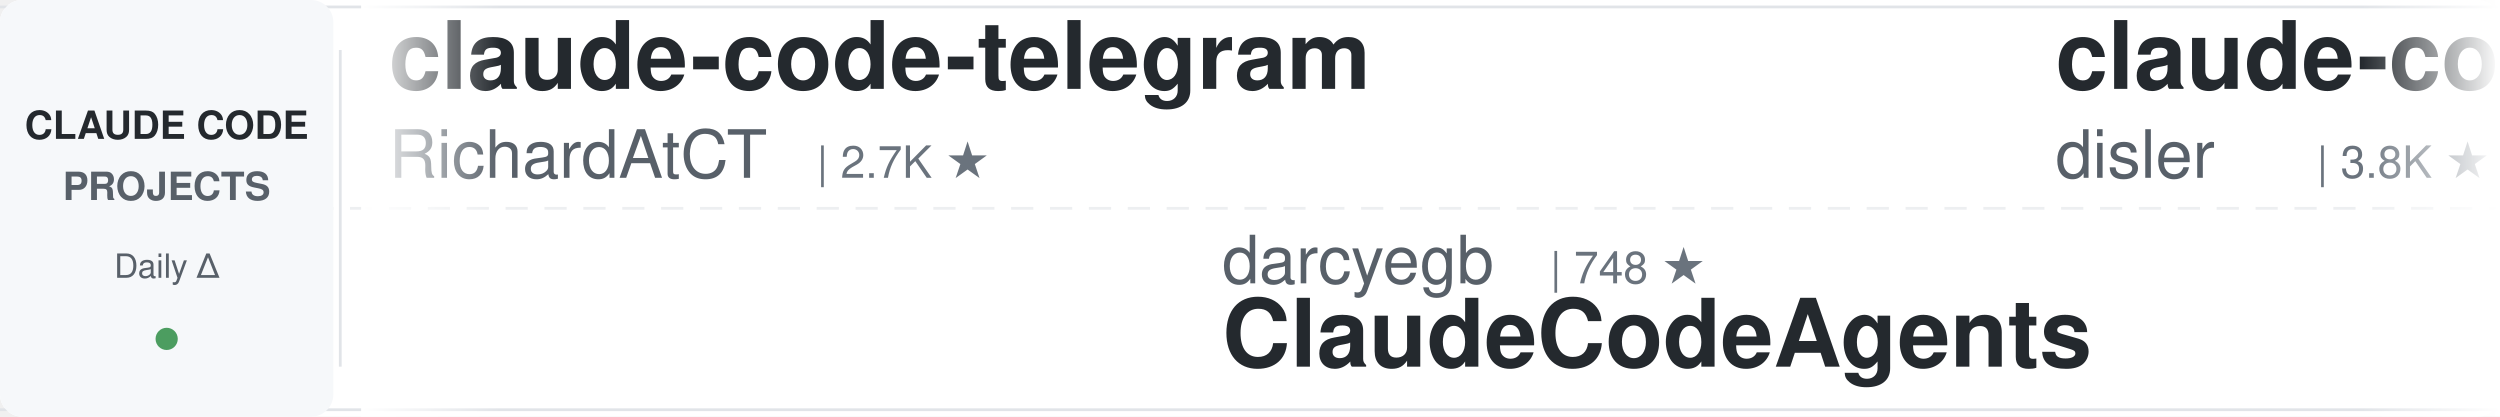
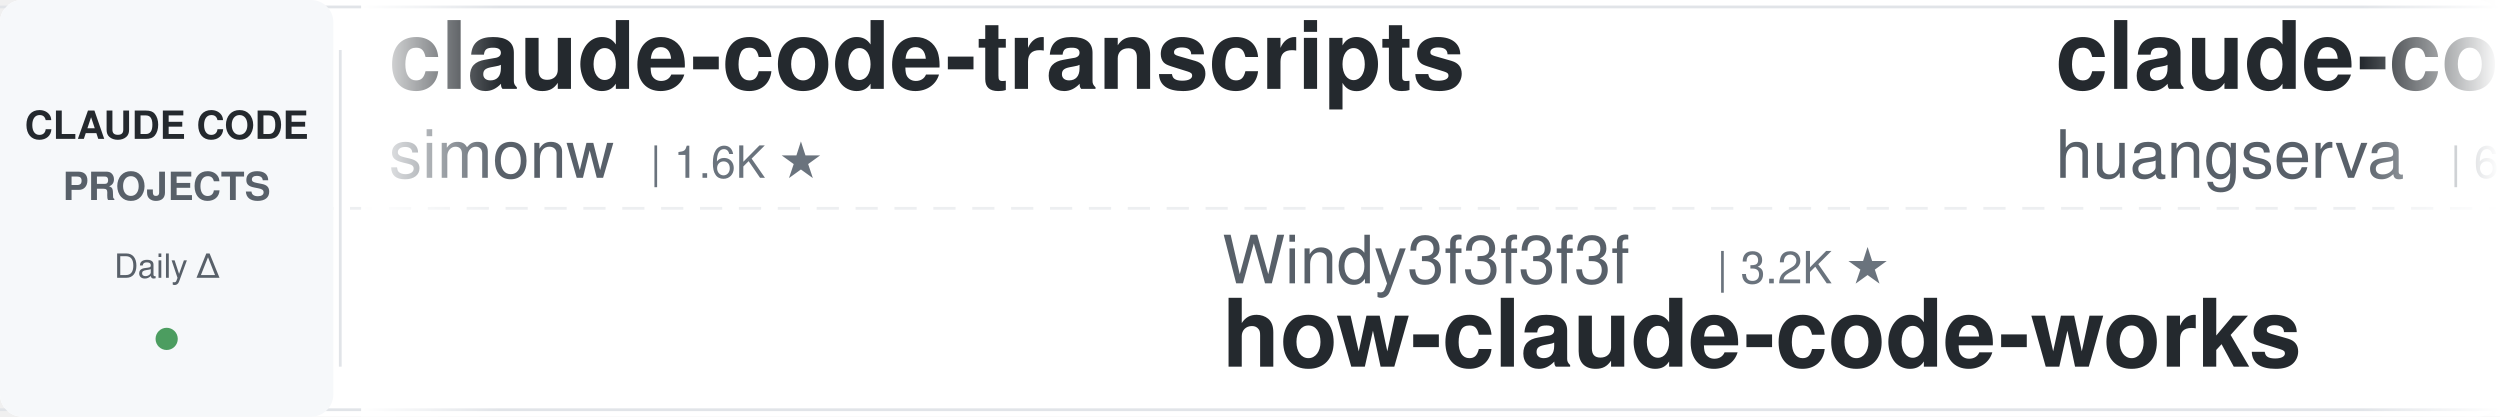
<svg xmlns="http://www.w3.org/2000/svg" width="900" height="150">
  <defs>
    <linearGradient id="leftFade" x1="0%" y1="0%" x2="100%" y2="0%">
      <stop offset="0%" style="stop-color:#ffffff;stop-opacity:1" />
      <stop offset="100%" style="stop-color:#ffffff;stop-opacity:0" />
    </linearGradient>
    <linearGradient id="rightFade" x1="0%" y1="0%" x2="100%" y2="0%">
      <stop offset="0%" style="stop-color:#ffffff;stop-opacity:0" />
      <stop offset="100%" style="stop-color:#ffffff;stop-opacity:1" />
    </linearGradient>
  </defs>
  <rect width="900" height="150" fill="#ffffff" rx="8" />
  <rect x="0" y="2" width="900" height="1" fill="#e1e4e8" />
  <rect x="0" y="147" width="900" height="1" fill="#e1e4e8" />
  <line x1="0" y1="75" x2="900" y2="75" stroke="#e1e4e8" stroke-width="1" stroke-dasharray="8 6" opacity="0.6" />
  <rect x="0" y="0" width="120" height="150" fill="#f6f8fa" rx="8" />
  <text x="60" y="50" font-family="-apple-system, BlinkMacSystemFont, 'Segoe UI', Helvetica, Arial, sans-serif" font-size="14" font-weight="600" fill="#24292e" text-anchor="middle">CLAUDE CODE</text>
  <text x="60" y="72" font-family="-apple-system, BlinkMacSystemFont, 'Segoe UI', Helvetica, Arial, sans-serif" font-size="14" font-weight="600" fill="#586069" text-anchor="middle">PROJECTS</text>
  <text x="60" y="100" font-family="-apple-system, BlinkMacSystemFont, 'Segoe UI', Helvetica, Arial, sans-serif" font-size="12" font-weight="500" fill="#586069" text-anchor="middle">Daily Δ</text>
  <circle cx="60" cy="122" r="4" fill="#22863a" opacity="0.8" />
  <rect x="122" y="18" width="1" height="114" fill="#e1e4e8" />
  <clipPath id="tickerClip">
    <rect x="130" y="0" width="770" height="150" />
  </clipPath>
  <g clip-path="url(#tickerClip)">
    <g id="tickerItems">
      <animateTransform attributeName="transform" attributeType="XML" type="translate" from="0 0" to="-3000 0" dur="54s" repeatCount="indefinite" />
      <g transform="translate(0, 0)">
-         <text x="140" y="32" font-family="-apple-system, BlinkMacSystemFont, 'Segoe UI', Helvetica, Arial, sans-serif" font-size="34" font-weight="600" fill="#24292e">claude-code-telegram</text>
-         <text x="140" y="64" font-family="-apple-system, BlinkMacSystemFont, 'Segoe UI', Helvetica, Arial, sans-serif" font-size="24" font-weight="400" fill="#586069">RichardAtCT</text>
-         <text x="294" y="64" font-family="-apple-system, BlinkMacSystemFont, 'Segoe UI', Helvetica, Arial, sans-serif" font-size="16" font-weight="500" fill="#6a737d">| 2.7K ★</text>
+         <text x="140" y="32" font-family="-apple-system, BlinkMacSystemFont, 'Segoe UI', Helvetica, Arial, sans-serif" font-size="34" font-weight="600" fill="#24292e">claude-code-transcripts</text>
+         <text x="140" y="64" font-family="-apple-system, BlinkMacSystemFont, 'Segoe UI', Helvetica, Arial, sans-serif" font-size="24" font-weight="400" fill="#586069">simonw</text>
+         <text x="234" y="64" font-family="-apple-system, BlinkMacSystemFont, 'Segoe UI', Helvetica, Arial, sans-serif" font-size="16" font-weight="500" fill="#6a737d">| 1.6K ★</text>
      </g>
      <g transform="translate(300, 0)">
-         <text x="140" y="102" font-family="-apple-system, BlinkMacSystemFont, 'Segoe UI', Helvetica, Arial, sans-serif" font-size="24" font-weight="400" fill="#586069">darcyegb</text>
-         <text x="258" y="102" font-family="-apple-system, BlinkMacSystemFont, 'Segoe UI', Helvetica, Arial, sans-serif" font-size="16" font-weight="500" fill="#6a737d">| 748 ★</text>
-         <text x="140" y="132" font-family="-apple-system, BlinkMacSystemFont, 'Segoe UI', Helvetica, Arial, sans-serif" font-size="34" font-weight="600" fill="#24292e">ClaudeCodeAgents</text>
+         <text x="140" y="102" font-family="-apple-system, BlinkMacSystemFont, 'Segoe UI', Helvetica, Arial, sans-serif" font-size="24" font-weight="400" fill="#586069">Windy3f3f3f3f</text>
+         <text x="318" y="102" font-family="-apple-system, BlinkMacSystemFont, 'Segoe UI', Helvetica, Arial, sans-serif" font-size="16" font-weight="500" fill="#6a737d">| 3.2K ★</text>
+         <text x="140" y="132" font-family="-apple-system, BlinkMacSystemFont, 'Segoe UI', Helvetica, Arial, sans-serif" font-size="34" font-weight="600" fill="#24292e">how-claude-code-works</text>
      </g>
      <g transform="translate(600, 0)">
-         <text x="140" y="32" font-family="-apple-system, BlinkMacSystemFont, 'Segoe UI', Helvetica, Arial, sans-serif" font-size="34" font-weight="600" fill="#24292e">claude-code-hooks-master...</text>
-         <text x="140" y="64" font-family="-apple-system, BlinkMacSystemFont, 'Segoe UI', Helvetica, Arial, sans-serif" font-size="24" font-weight="400" fill="#586069">disler</text>
-         <text x="234" y="64" font-family="-apple-system, BlinkMacSystemFont, 'Segoe UI', Helvetica, Arial, sans-serif" font-size="16" font-weight="500" fill="#6a737d">| 3.8K ★</text>
+         <text x="140" y="32" font-family="-apple-system, BlinkMacSystemFont, 'Segoe UI', Helvetica, Arial, sans-serif" font-size="34" font-weight="600" fill="#24292e">claude-code-cli</text>
+         <text x="140" y="64" font-family="-apple-system, BlinkMacSystemFont, 'Segoe UI', Helvetica, Arial, sans-serif" font-size="24" font-weight="400" fill="#586069">huangserva</text>
+         <text x="282" y="64" font-family="-apple-system, BlinkMacSystemFont, 'Segoe UI', Helvetica, Arial, sans-serif" font-size="16" font-weight="500" fill="#6a737d">| 620 ★</text>
      </g>
      <g transform="translate(900, 0)">
-         <text x="140" y="102" font-family="-apple-system, BlinkMacSystemFont, 'Segoe UI', Helvetica, Arial, sans-serif" font-size="24" font-weight="400" fill="#586069">asgeirtj</text>
-         <text x="258" y="102" font-family="-apple-system, BlinkMacSystemFont, 'Segoe UI', Helvetica, Arial, sans-serif" font-size="16" font-weight="500" fill="#6a737d">| 58.0K ★</text>
-         <text x="140" y="132" font-family="-apple-system, BlinkMacSystemFont, 'Segoe UI', Helvetica, Arial, sans-serif" font-size="34" font-weight="600" fill="#24292e">system_prompts_leaks</text>
+         <text x="140" y="102" font-family="-apple-system, BlinkMacSystemFont, 'Segoe UI', Helvetica, Arial, sans-serif" font-size="24" font-weight="400" fill="#586069">wanshuiyin</text>
+         <text x="282" y="102" font-family="-apple-system, BlinkMacSystemFont, 'Segoe UI', Helvetica, Arial, sans-serif" font-size="16" font-weight="500" fill="#6a737d">| 13.4K ★</text>
+         <text x="140" y="132" font-family="-apple-system, BlinkMacSystemFont, 'Segoe UI', Helvetica, Arial, sans-serif" font-size="34" font-weight="600" fill="#24292e">Auto-claude-code-researc...</text>
      </g>
      <g transform="translate(1200, 0)">
-         <text x="140" y="32" font-family="-apple-system, BlinkMacSystemFont, 'Segoe UI', Helvetica, Arial, sans-serif" font-size="34" font-weight="600" fill="#24292e">andrej-karpathy-skills</text>
-         <text x="140" y="64" font-family="-apple-system, BlinkMacSystemFont, 'Segoe UI', Helvetica, Arial, sans-serif" font-size="24" font-weight="400" fill="#586069">multica-ai</text>
-         <text x="282" y="64" font-family="-apple-system, BlinkMacSystemFont, 'Segoe UI', Helvetica, Arial, sans-serif" font-size="16" font-weight="500" fill="#6a737d">| 192.6K ★</text>
+         <text x="140" y="32" font-family="-apple-system, BlinkMacSystemFont, 'Segoe UI', Helvetica, Arial, sans-serif" font-size="34" font-weight="600" fill="#24292e">claude-code-source</text>
+         <text x="140" y="64" font-family="-apple-system, BlinkMacSystemFont, 'Segoe UI', Helvetica, Arial, sans-serif" font-size="24" font-weight="400" fill="#586069">hangsman</text>
+         <text x="258" y="64" font-family="-apple-system, BlinkMacSystemFont, 'Segoe UI', Helvetica, Arial, sans-serif" font-size="16" font-weight="500" fill="#6a737d">| 787 ★</text>
      </g>
      <g transform="translate(1500, 0)">
-         <text x="140" y="102" font-family="-apple-system, BlinkMacSystemFont, 'Segoe UI', Helvetica, Arial, sans-serif" font-size="24" font-weight="400" fill="#586069">xu-xiang</text>
-         <text x="258" y="102" font-family="-apple-system, BlinkMacSystemFont, 'Segoe UI', Helvetica, Arial, sans-serif" font-size="16" font-weight="500" fill="#6a737d">| 1.7K ★</text>
-         <text x="140" y="132" font-family="-apple-system, BlinkMacSystemFont, 'Segoe UI', Helvetica, Arial, sans-serif" font-size="34" font-weight="600" fill="#24292e">everything-claude-code-z...</text>
+         <text x="140" y="102" font-family="-apple-system, BlinkMacSystemFont, 'Segoe UI', Helvetica, Arial, sans-serif" font-size="24" font-weight="400" fill="#586069">VoltAgent</text>
+         <text x="270" y="102" font-family="-apple-system, BlinkMacSystemFont, 'Segoe UI', Helvetica, Arial, sans-serif" font-size="16" font-weight="500" fill="#6a737d">| 23.3K ★</text>
+         <text x="140" y="132" font-family="-apple-system, BlinkMacSystemFont, 'Segoe UI', Helvetica, Arial, sans-serif" font-size="34" font-weight="600" fill="#24292e">awesome-claude-code-suba...</text>
      </g>
      <g transform="translate(1800, 0)">
-         <text x="140" y="32" font-family="-apple-system, BlinkMacSystemFont, 'Segoe UI', Helvetica, Arial, sans-serif" font-size="34" font-weight="600" fill="#24292e">claude-code-tudou</text>
-         <text x="140" y="64" font-family="-apple-system, BlinkMacSystemFont, 'Segoe UI', Helvetica, Arial, sans-serif" font-size="24" font-weight="400" fill="#586069">AICoderTudou</text>
-         <text x="306" y="64" font-family="-apple-system, BlinkMacSystemFont, 'Segoe UI', Helvetica, Arial, sans-serif" font-size="16" font-weight="500" fill="#6a737d">| 498 ★</text>
+         <text x="140" y="32" font-family="-apple-system, BlinkMacSystemFont, 'Segoe UI', Helvetica, Arial, sans-serif" font-size="34" font-weight="600" fill="#24292e">claude-coder</text>
+         <text x="140" y="64" font-family="-apple-system, BlinkMacSystemFont, 'Segoe UI', Helvetica, Arial, sans-serif" font-size="24" font-weight="400" fill="#586069">kodu-ai</text>
+         <text x="246" y="64" font-family="-apple-system, BlinkMacSystemFont, 'Segoe UI', Helvetica, Arial, sans-serif" font-size="16" font-weight="500" fill="#6a737d">| 5.3K ★</text>
      </g>
      <g transform="translate(2100, 0)">
-         <text x="140" y="102" font-family="-apple-system, BlinkMacSystemFont, 'Segoe UI', Helvetica, Arial, sans-serif" font-size="24" font-weight="400" fill="#586069">shanraisshan</text>
-         <text x="306" y="102" font-family="-apple-system, BlinkMacSystemFont, 'Segoe UI', Helvetica, Arial, sans-serif" font-size="16" font-weight="500" fill="#6a737d">| 62.6K ★</text>
-         <text x="140" y="132" font-family="-apple-system, BlinkMacSystemFont, 'Segoe UI', Helvetica, Arial, sans-serif" font-size="34" font-weight="600" fill="#24292e">claude-code-best-practic...</text>
+         <text x="140" y="102" font-family="-apple-system, BlinkMacSystemFont, 'Segoe UI', Helvetica, Arial, sans-serif" font-size="24" font-weight="400" fill="#586069">pedrohcgs</text>
+         <text x="270" y="102" font-family="-apple-system, BlinkMacSystemFont, 'Segoe UI', Helvetica, Arial, sans-serif" font-size="16" font-weight="500" fill="#6a737d">| 1.4K ★</text>
+         <text x="140" y="132" font-family="-apple-system, BlinkMacSystemFont, 'Segoe UI', Helvetica, Arial, sans-serif" font-size="34" font-weight="600" fill="#24292e">claude-code-my-workflow</text>
      </g>
      <g transform="translate(2400, 0)">
-         <text x="140" y="32" font-family="-apple-system, BlinkMacSystemFont, 'Segoe UI', Helvetica, Arial, sans-serif" font-size="34" font-weight="600" fill="#24292e">arcads-claude-code</text>
-         <text x="140" y="64" font-family="-apple-system, BlinkMacSystemFont, 'Segoe UI', Helvetica, Arial, sans-serif" font-size="24" font-weight="400" fill="#586069">krusemediallc</text>
-         <text x="318" y="64" font-family="-apple-system, BlinkMacSystemFont, 'Segoe UI', Helvetica, Arial, sans-serif" font-size="16" font-weight="500" fill="#6a737d">| 1.0K ★</text>
+         <text x="140" y="32" font-family="-apple-system, BlinkMacSystemFont, 'Segoe UI', Helvetica, Arial, sans-serif" font-size="34" font-weight="600" fill="#24292e">free-claude-code</text>
+         <text x="140" y="64" font-family="-apple-system, BlinkMacSystemFont, 'Segoe UI', Helvetica, Arial, sans-serif" font-size="24" font-weight="400" fill="#586069">Alishahryar1</text>
+         <text x="306" y="64" font-family="-apple-system, BlinkMacSystemFont, 'Segoe UI', Helvetica, Arial, sans-serif" font-size="16" font-weight="500" fill="#6a737d">| 40.2K ★</text>
      </g>
      <g transform="translate(2700, 0)">
-         <text x="140" y="102" font-family="-apple-system, BlinkMacSystemFont, 'Segoe UI', Helvetica, Arial, sans-serif" font-size="24" font-weight="400" fill="#586069">Piebald-AI</text>
-         <text x="282" y="102" font-family="-apple-system, BlinkMacSystemFont, 'Segoe UI', Helvetica, Arial, sans-serif" font-size="16" font-weight="500" fill="#6a737d">| 11.8K ★</text>
-         <text x="140" y="132" font-family="-apple-system, BlinkMacSystemFont, 'Segoe UI', Helvetica, Arial, sans-serif" font-size="34" font-weight="600" fill="#24292e">claude-code-system-promp...</text>
+         <text x="140" y="102" font-family="-apple-system, BlinkMacSystemFont, 'Segoe UI', Helvetica, Arial, sans-serif" font-size="24" font-weight="400" fill="#586069">feiskyer</text>
+         <text x="258" y="102" font-family="-apple-system, BlinkMacSystemFont, 'Segoe UI', Helvetica, Arial, sans-serif" font-size="16" font-weight="500" fill="#6a737d">| 1.6K ★</text>
+         <text x="140" y="132" font-family="-apple-system, BlinkMacSystemFont, 'Segoe UI', Helvetica, Arial, sans-serif" font-size="34" font-weight="600" fill="#24292e">claude-code-settings</text>
      </g>
      <g transform="translate(3000, 0)">
-         <text x="140" y="32" font-family="-apple-system, BlinkMacSystemFont, 'Segoe UI', Helvetica, Arial, sans-serif" font-size="34" font-weight="600" fill="#24292e">claude-code-telegram</text>
-         <text x="140" y="64" font-family="-apple-system, BlinkMacSystemFont, 'Segoe UI', Helvetica, Arial, sans-serif" font-size="24" font-weight="400" fill="#586069">RichardAtCT</text>
-         <text x="294" y="64" font-family="-apple-system, BlinkMacSystemFont, 'Segoe UI', Helvetica, Arial, sans-serif" font-size="16" font-weight="500" fill="#6a737d">| 2.7K ★</text>
+         <text x="140" y="32" font-family="-apple-system, BlinkMacSystemFont, 'Segoe UI', Helvetica, Arial, sans-serif" font-size="34" font-weight="600" fill="#24292e">claude-code-transcripts</text>
+         <text x="140" y="64" font-family="-apple-system, BlinkMacSystemFont, 'Segoe UI', Helvetica, Arial, sans-serif" font-size="24" font-weight="400" fill="#586069">simonw</text>
+         <text x="234" y="64" font-family="-apple-system, BlinkMacSystemFont, 'Segoe UI', Helvetica, Arial, sans-serif" font-size="16" font-weight="500" fill="#6a737d">| 1.6K ★</text>
      </g>
      <g transform="translate(3300, 0)">
-         <text x="140" y="102" font-family="-apple-system, BlinkMacSystemFont, 'Segoe UI', Helvetica, Arial, sans-serif" font-size="24" font-weight="400" fill="#586069">darcyegb</text>
-         <text x="258" y="102" font-family="-apple-system, BlinkMacSystemFont, 'Segoe UI', Helvetica, Arial, sans-serif" font-size="16" font-weight="500" fill="#6a737d">| 748 ★</text>
-         <text x="140" y="132" font-family="-apple-system, BlinkMacSystemFont, 'Segoe UI', Helvetica, Arial, sans-serif" font-size="34" font-weight="600" fill="#24292e">ClaudeCodeAgents</text>
+         <text x="140" y="102" font-family="-apple-system, BlinkMacSystemFont, 'Segoe UI', Helvetica, Arial, sans-serif" font-size="24" font-weight="400" fill="#586069">Windy3f3f3f3f</text>
+         <text x="318" y="102" font-family="-apple-system, BlinkMacSystemFont, 'Segoe UI', Helvetica, Arial, sans-serif" font-size="16" font-weight="500" fill="#6a737d">| 3.2K ★</text>
+         <text x="140" y="132" font-family="-apple-system, BlinkMacSystemFont, 'Segoe UI', Helvetica, Arial, sans-serif" font-size="34" font-weight="600" fill="#24292e">how-claude-code-works</text>
      </g>
      <g transform="translate(3600, 0)">
-         <text x="140" y="32" font-family="-apple-system, BlinkMacSystemFont, 'Segoe UI', Helvetica, Arial, sans-serif" font-size="34" font-weight="600" fill="#24292e">claude-code-hooks-master...</text>
-         <text x="140" y="64" font-family="-apple-system, BlinkMacSystemFont, 'Segoe UI', Helvetica, Arial, sans-serif" font-size="24" font-weight="400" fill="#586069">disler</text>
-         <text x="234" y="64" font-family="-apple-system, BlinkMacSystemFont, 'Segoe UI', Helvetica, Arial, sans-serif" font-size="16" font-weight="500" fill="#6a737d">| 3.8K ★</text>
+         <text x="140" y="32" font-family="-apple-system, BlinkMacSystemFont, 'Segoe UI', Helvetica, Arial, sans-serif" font-size="34" font-weight="600" fill="#24292e">claude-code-cli</text>
+         <text x="140" y="64" font-family="-apple-system, BlinkMacSystemFont, 'Segoe UI', Helvetica, Arial, sans-serif" font-size="24" font-weight="400" fill="#586069">huangserva</text>
+         <text x="282" y="64" font-family="-apple-system, BlinkMacSystemFont, 'Segoe UI', Helvetica, Arial, sans-serif" font-size="16" font-weight="500" fill="#6a737d">| 620 ★</text>
      </g>
      <g transform="translate(3900, 0)">
-         <text x="140" y="102" font-family="-apple-system, BlinkMacSystemFont, 'Segoe UI', Helvetica, Arial, sans-serif" font-size="24" font-weight="400" fill="#586069">asgeirtj</text>
-         <text x="258" y="102" font-family="-apple-system, BlinkMacSystemFont, 'Segoe UI', Helvetica, Arial, sans-serif" font-size="16" font-weight="500" fill="#6a737d">| 58.0K ★</text>
-         <text x="140" y="132" font-family="-apple-system, BlinkMacSystemFont, 'Segoe UI', Helvetica, Arial, sans-serif" font-size="34" font-weight="600" fill="#24292e">system_prompts_leaks</text>
+         <text x="140" y="102" font-family="-apple-system, BlinkMacSystemFont, 'Segoe UI', Helvetica, Arial, sans-serif" font-size="24" font-weight="400" fill="#586069">wanshuiyin</text>
+         <text x="282" y="102" font-family="-apple-system, BlinkMacSystemFont, 'Segoe UI', Helvetica, Arial, sans-serif" font-size="16" font-weight="500" fill="#6a737d">| 13.4K ★</text>
+         <text x="140" y="132" font-family="-apple-system, BlinkMacSystemFont, 'Segoe UI', Helvetica, Arial, sans-serif" font-size="34" font-weight="600" fill="#24292e">Auto-claude-code-researc...</text>
      </g>
    </g>
  </g>
  <rect x="130" y="0" width="50" height="150" fill="url(#leftFade)" />
  <rect x="850" y="0" width="50" height="150" fill="url(#rightFade)" />
</svg>
